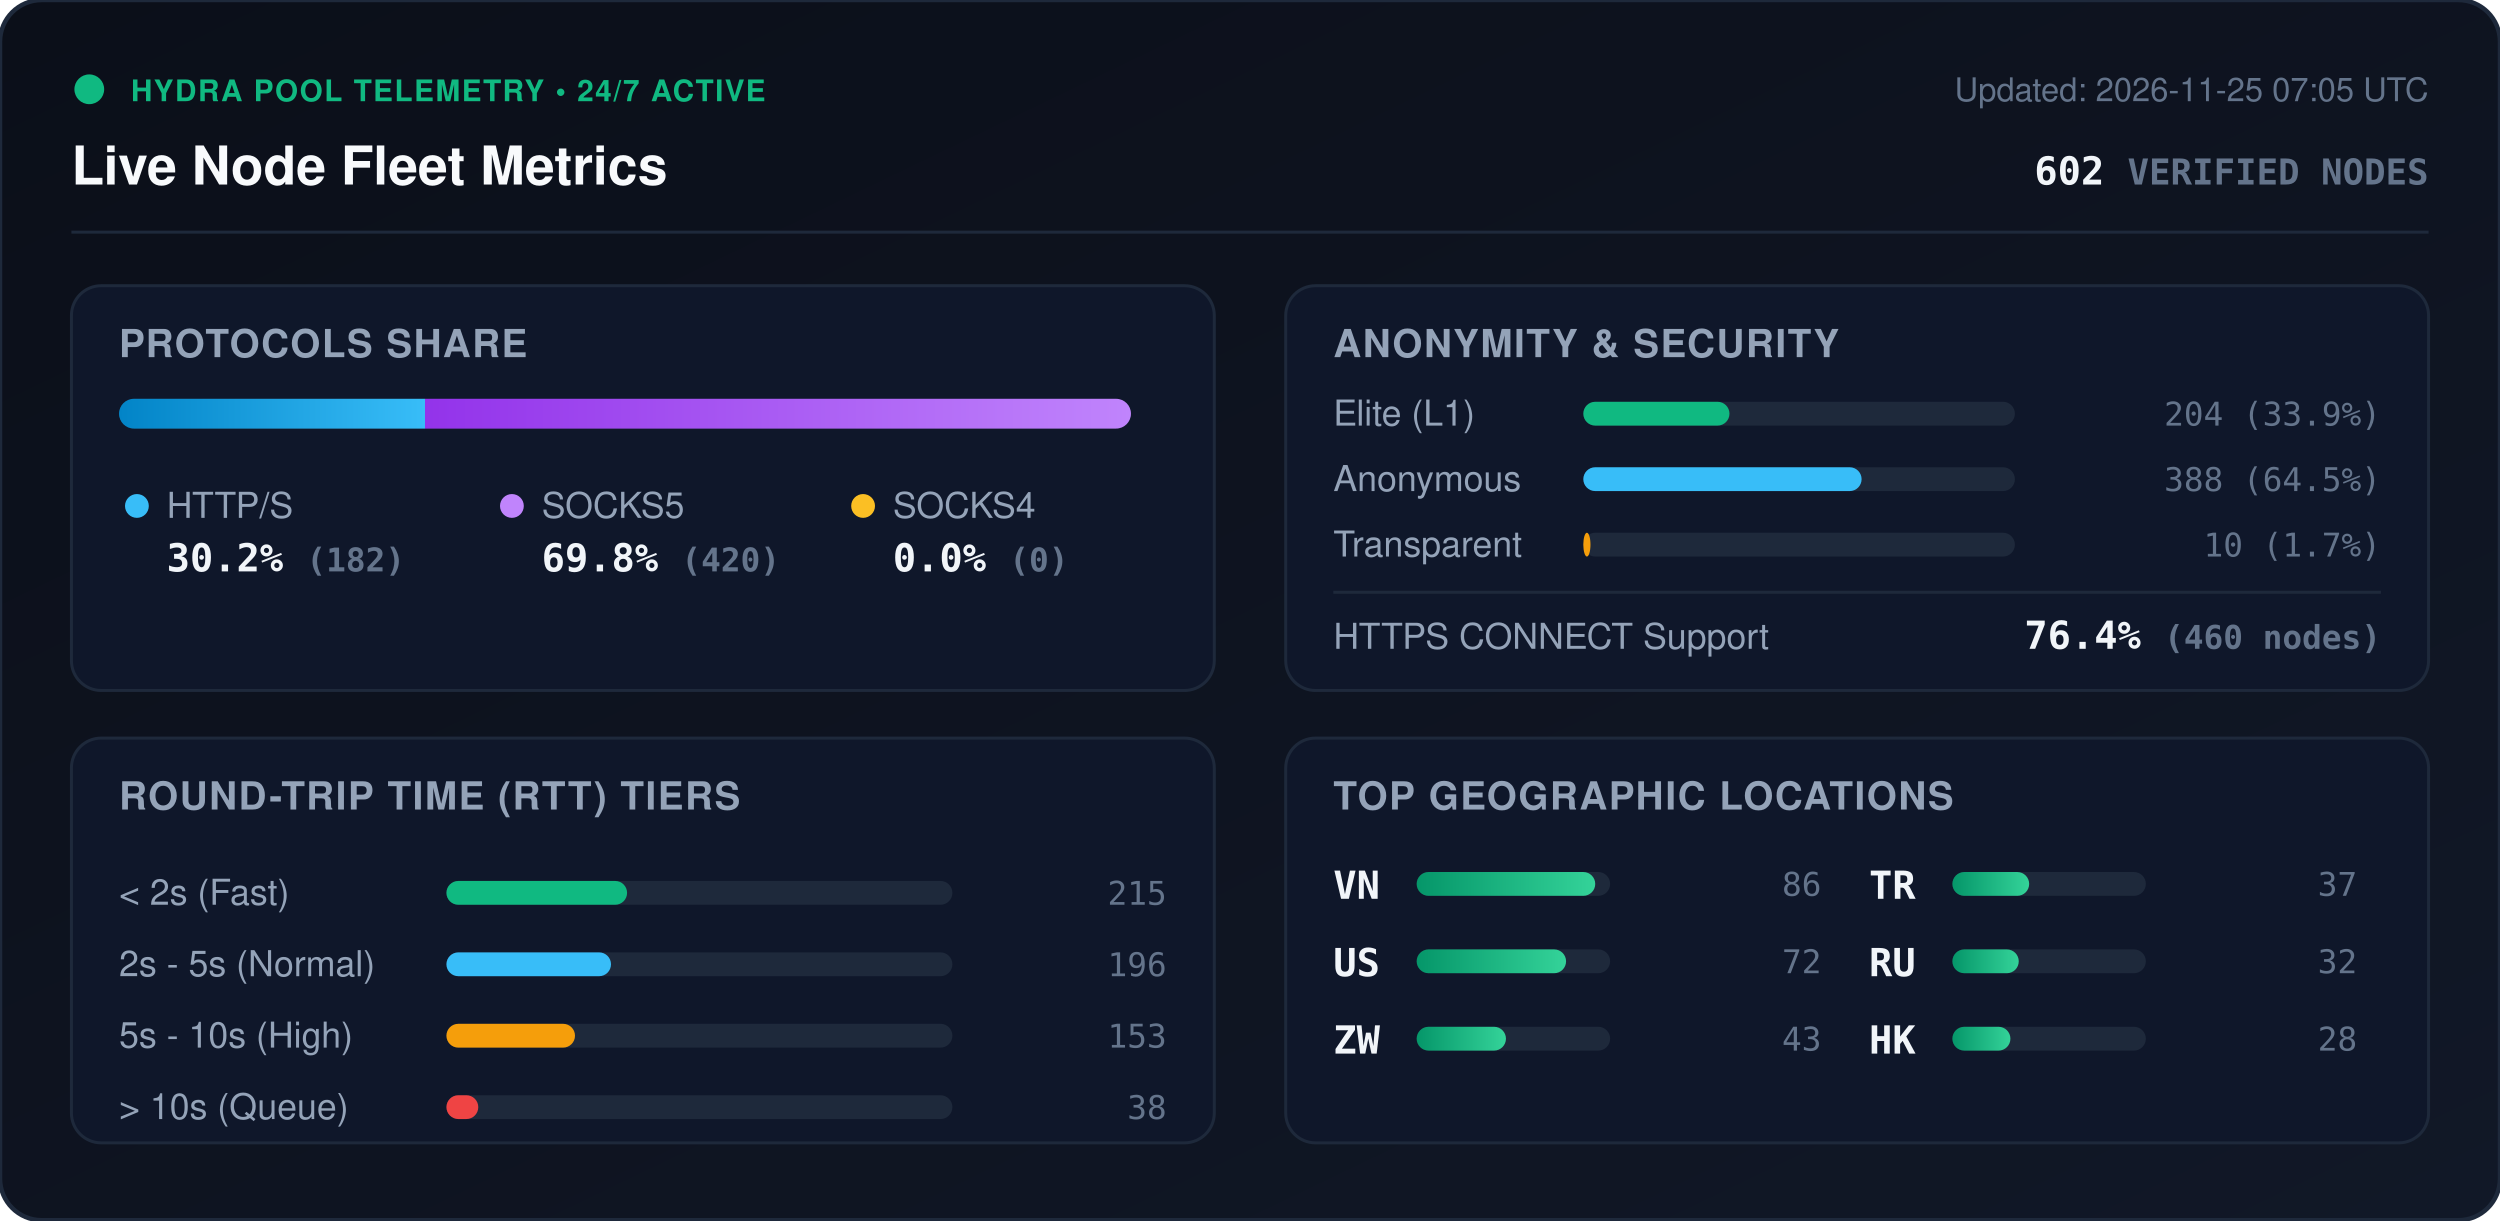
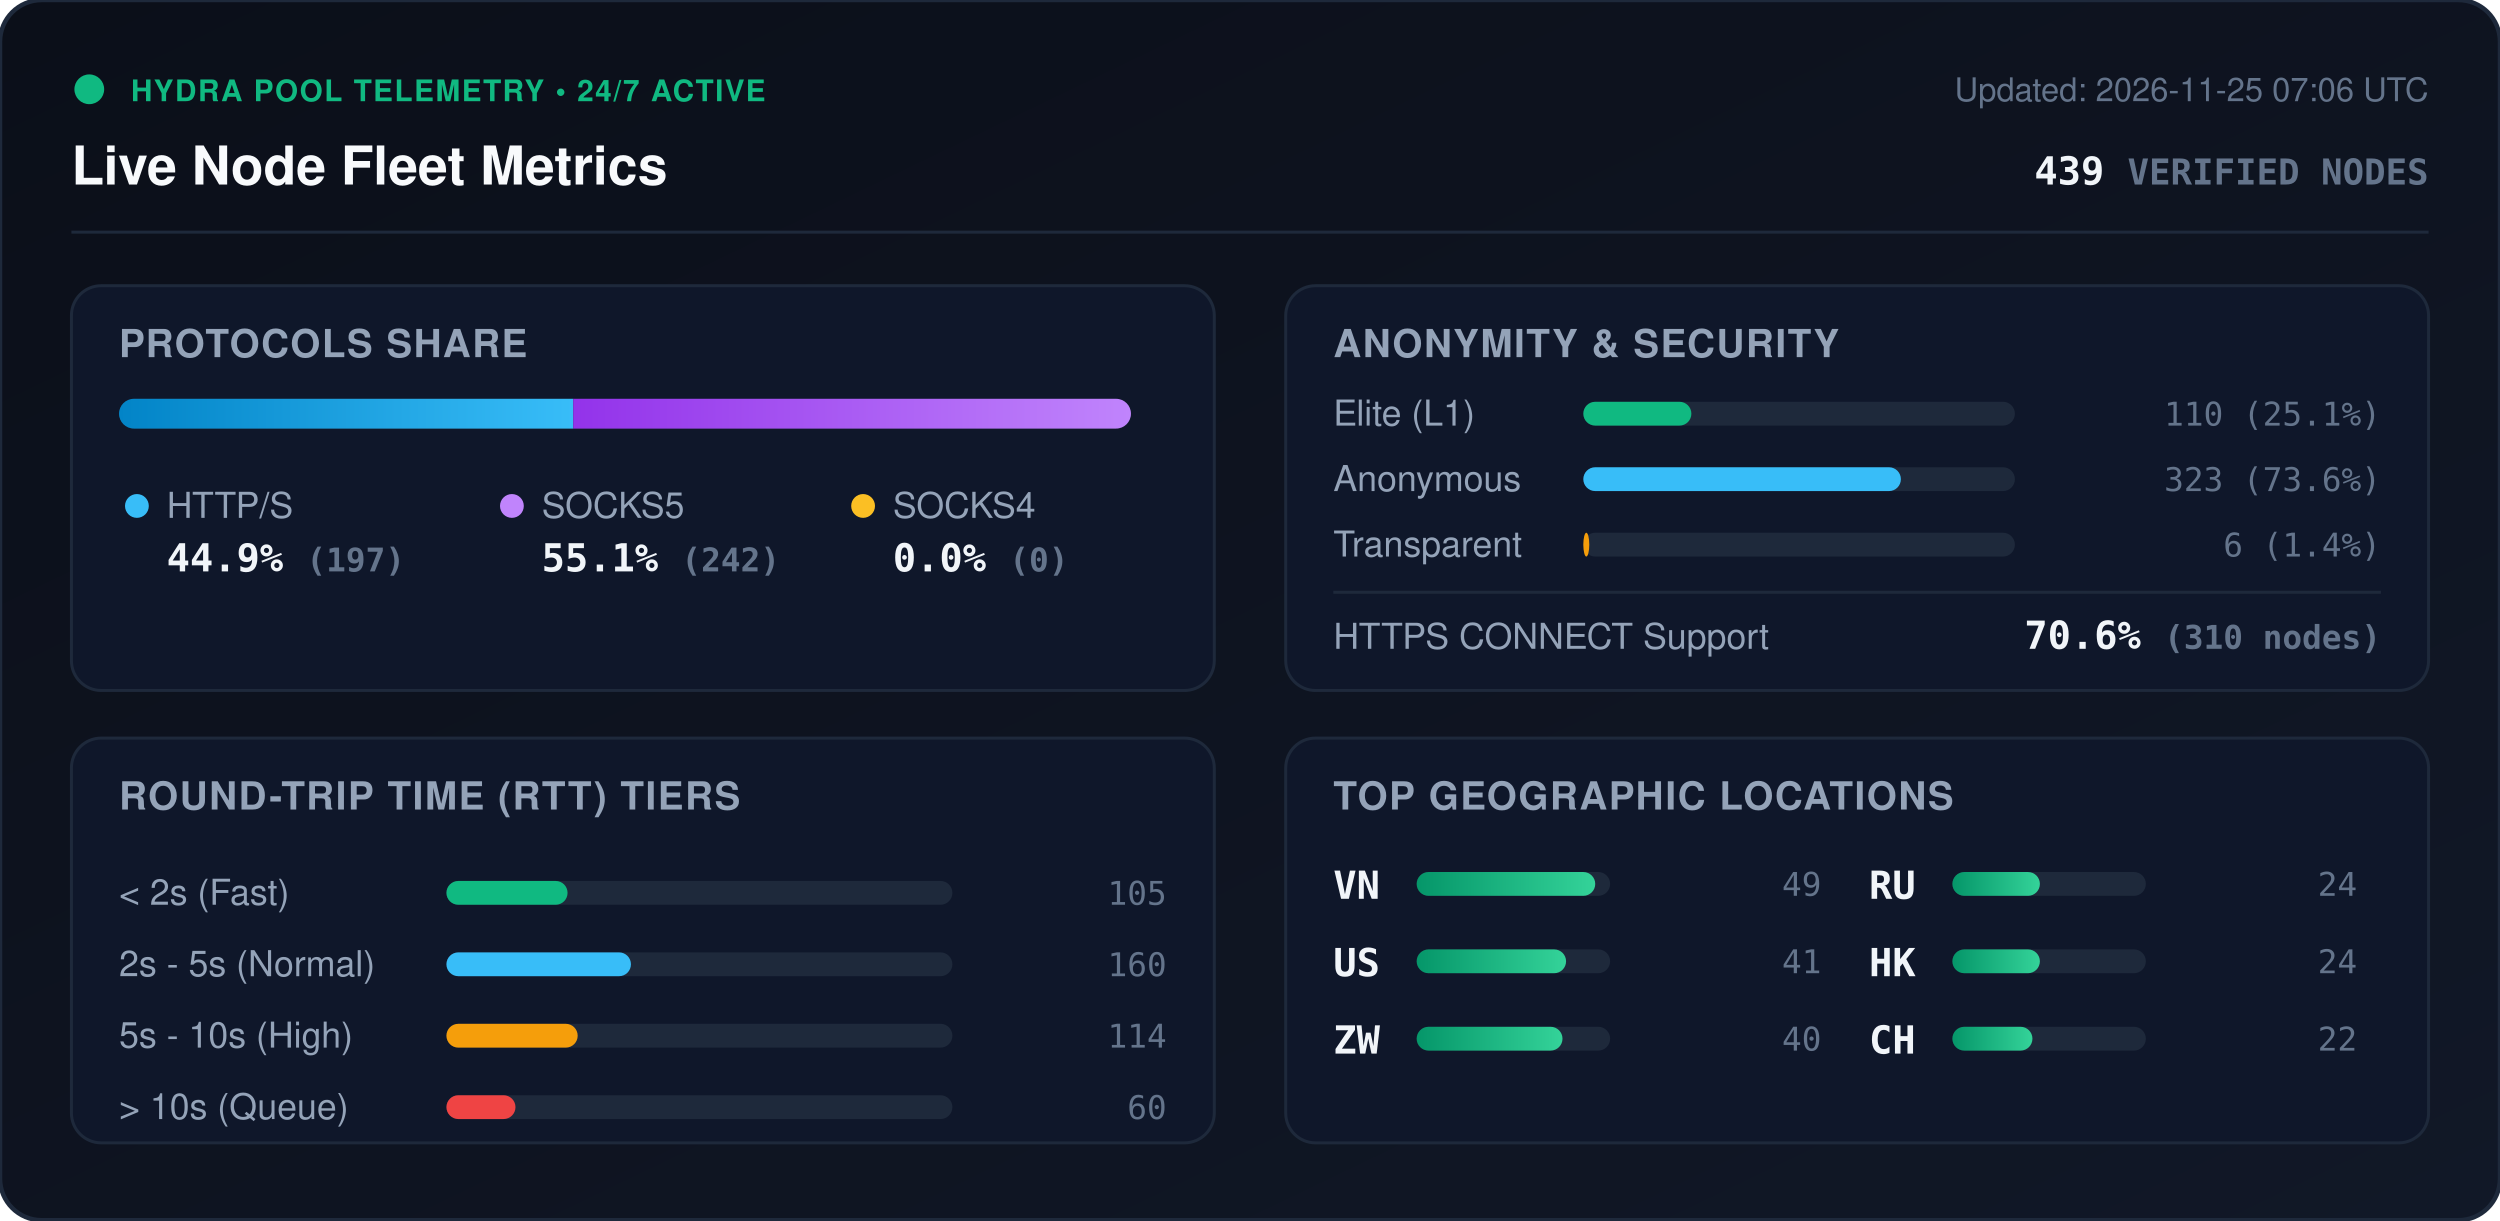
<svg xmlns="http://www.w3.org/2000/svg" viewBox="0 0 840 410" width="840" height="410" style="max-width: 100%; height: auto;">
  <defs>
    <linearGradient id="bg" x1="0%" y1="0%" x2="100%" y2="100%">
      <stop offset="0%" stop-color="#0b0f19" />
      <stop offset="100%" stop-color="#111827" />
    </linearGradient>
    <linearGradient id="bar-http" x1="0%" y1="0%" x2="100%" y2="0%">
      <stop offset="0%" stop-color="#0284c7" />
      <stop offset="100%" stop-color="#38bdf8" />
    </linearGradient>
    <linearGradient id="bar-socks5" x1="0%" y1="0%" x2="100%" y2="0%">
      <stop offset="0%" stop-color="#9333ea" />
      <stop offset="100%" stop-color="#c084fc" />
    </linearGradient>
    <linearGradient id="bar-socks4" x1="0%" y1="0%" x2="100%" y2="0%">
      <stop offset="0%" stop-color="#d97706" />
      <stop offset="100%" stop-color="#fbbf24" />
    </linearGradient>
    <linearGradient id="bar-green" x1="0%" y1="0%" x2="100%" y2="0%">
      <stop offset="0%" stop-color="#059669" />
      <stop offset="100%" stop-color="#34d399" />
    </linearGradient>
    <clipPath id="prog-track-clip">
      <rect width="340.0" height="10" rx="5" />
    </clipPath>
    <style>
      .title { font: 700 18px -apple-system, BlinkMacSystemFont, 'Segoe UI', Helvetica, Arial, sans-serif; fill: #f8fafc; }
      .sub { font: 500 11px -apple-system, BlinkMacSystemFont, 'Segoe UI', Helvetica, Arial, sans-serif; fill: #64748b; }
      .section-hdr { font: 600 13px -apple-system, BlinkMacSystemFont, 'Segoe UI', Helvetica, Arial, sans-serif; fill: #94a3b8; letter-spacing: 0.5px; }
      .metric-val { font: 700 13px -apple-system, BlinkMacSystemFont, 'Segoe UI', Helvetica, Arial, sans-serif; fill: #f1f5f9; }
      .metric-lbl { font: 500 12px -apple-system, BlinkMacSystemFont, 'Segoe UI', Helvetica, Arial, sans-serif; fill: #94a3b8; }
      .badge-txt { font: 700 10px -apple-system, BlinkMacSystemFont, 'Segoe UI', Helvetica, Arial, sans-serif; fill: #10b981; letter-spacing: 0.5px; }
      .mono { font-family: ui-monospace, SFMono-Regular, Menlo, Monaco, Consolas, monospace; }
      .pulse { animation: beacon 2s infinite ease-in-out; }
      @keyframes beacon { 0%, 100% { opacity: 1; } 50% { opacity: 0.35; } }
    </style>
  </defs>
  <rect width="840" height="410" rx="14" fill="url(#bg)" stroke="#1e293b" stroke-width="1.5" />
  <g transform="translate(24, 24)">
    <circle cx="6" cy="6" r="5" fill="#10b981" class="pulse" />
    <text x="20" y="10" class="badge-txt">HYDRA POOL TELEMETRY • 24/7 ACTIVE</text>
    <text x="0" y="38" class="title">Live Node Fleet Metrics</text>
-     <text x="792" y="10" text-anchor="end" class="sub">Updated: 2026-11-25 07:05 UTC</text>
-     <text x="792" y="38" text-anchor="end" class="metric-val mono" fill="#38bdf8">602 <tspan font-size="12" fill="#64748b">VERIFIED NODES</tspan>
+     <text x="792" y="10" text-anchor="end" class="sub">Updated: 2026-11-25 07:06 UTC</text>
+     <text x="792" y="38" text-anchor="end" class="metric-val mono" fill="#38bdf8">439 <tspan font-size="12" fill="#64748b">VERIFIED NODES</tspan>
    </text>
  </g>
  <line x1="24" y1="78" x2="816" y2="78" stroke="#1e293b" stroke-width="1" />
  <g transform="translate(24, 96)">
    <rect width="384" height="136" rx="10" fill="#0f172a" stroke="#1e293b" />
    <text x="16" y="24" class="section-hdr">PROTOCOLS SHARE</text>
    <g transform="translate(16, 38)">
      <rect width="340.0" height="10" rx="5" fill="#1e293b" />
      <g clip-path="url(#prog-track-clip)">
-         <rect x="0" width="102.8" height="10" fill="url(#bar-http)" />
-         <rect x="102.8" width="237.2" height="10" fill="url(#bar-socks5)" />
+         <rect x="0" width="152.6" height="10" fill="url(#bar-http)" />
+         <rect x="152.6" width="187.4" height="10" fill="url(#bar-socks5)" />
        <rect x="340.0" width="0.0" height="10" fill="url(#bar-socks4)" />
      </g>
    </g>
    <g transform="translate(16, 68)">
      <circle cx="6" cy="6" r="4" fill="#38bdf8" />
      <text x="16" y="10" class="metric-lbl">HTTP/S</text>
-       <text x="16" y="28" class="metric-val mono">30.2% <tspan font-size="11" fill="#64748b">(182)</tspan>
+       <text x="16" y="28" class="metric-val mono">44.9% <tspan font-size="11" fill="#64748b">(197)</tspan>
      </text>
      <circle cx="132" cy="6" r="4" fill="#c084fc" />
      <text x="142" y="10" class="metric-lbl">SOCKS5</text>
-       <text x="142" y="28" class="metric-val mono">69.8% <tspan font-size="11" fill="#64748b">(420)</tspan>
+       <text x="142" y="28" class="metric-val mono">55.1% <tspan font-size="11" fill="#64748b">(242)</tspan>
      </text>
      <circle cx="250" cy="6" r="4" fill="#fbbf24" />
      <text x="260" y="10" class="metric-lbl">SOCKS4</text>
      <text x="260" y="28" class="metric-val mono">0.0% <tspan font-size="11" fill="#64748b">(0)</tspan>
      </text>
    </g>
  </g>
  <g transform="translate(432, 96)">
    <rect width="384" height="136" rx="10" fill="#0f172a" stroke="#1e293b" />
    <text x="16" y="24" class="section-hdr">ANONYMITY &amp; SECURITY</text>
    <text x="16" y="47" class="metric-lbl">Elite (L1)</text>
    <rect x="100" y="39" width="145.0" height="8" rx="4" fill="#1e293b" />
-     <rect x="100" y="39" width="49.1" height="8" rx="4" fill="#10b981" />
-     <text x="368" y="47" text-anchor="end" class="mono sub" fill="#e2e8f0">204 (33.9%)</text>
+     <rect x="100" y="39" width="36.3" height="8" rx="4" fill="#10b981" />
+     <text x="368" y="47" text-anchor="end" class="mono sub" fill="#e2e8f0">110 (25.1%)</text>
    <text x="16" y="69" class="metric-lbl">Anonymous</text>
    <rect x="100" y="61" width="145.0" height="8" rx="4" fill="#1e293b" />
-     <rect x="100" y="61" width="93.5" height="8" rx="4" fill="#38bdf8" />
-     <text x="368" y="69" text-anchor="end" class="mono sub" fill="#e2e8f0">388 (64.5%)</text>
+     <rect x="100" y="61" width="106.7" height="8" rx="4" fill="#38bdf8" />
+     <text x="368" y="69" text-anchor="end" class="mono sub" fill="#e2e8f0">323 (73.6%)</text>
    <text x="16" y="91" class="metric-lbl">Transparent</text>
    <rect x="100" y="83" width="145.0" height="8" rx="4" fill="#1e293b" />
-     <rect x="100" y="83" width="2.4" height="8" rx="4" fill="#f59e0b" />
-     <text x="368" y="91" text-anchor="end" class="mono sub" fill="#e2e8f0">10 (1.7%)</text>
+     <rect x="100" y="83" width="2.0" height="8" rx="4" fill="#f59e0b" />
+     <text x="368" y="91" text-anchor="end" class="mono sub" fill="#e2e8f0">6 (1.4%)</text>
    <line x1="16" y1="103" x2="368" y2="103" stroke="#1e293b" stroke-width="1" />
    <text x="16" y="122" class="metric-lbl">HTTPS CONNECT Support</text>
-     <text x="368" y="122" text-anchor="end" class="metric-val mono" fill="#34d399">76.4% <tspan font-size="11" fill="#64748b">(460 nodes)</tspan>
+     <text x="368" y="122" text-anchor="end" class="metric-val mono" fill="#34d399">70.6% <tspan font-size="11" fill="#64748b">(310 nodes)</tspan>
    </text>
  </g>
  <g transform="translate(24, 248)">
    <rect width="384" height="136" rx="10" fill="#0f172a" stroke="#1e293b" />
    <text x="16" y="24" class="section-hdr">ROUND-TRIP TIME (RTT) TIERS</text>
    <g transform="translate(16, 42)">
      <text x="0" y="14" class="metric-lbl">&lt; 2s (Fast)</text>
      <rect x="110" y="6" width="170" height="8" rx="4" fill="#1e293b" />
-       <rect x="110" y="6" width="60.7" height="8" rx="4" fill="#10b981" />
-       <text x="352" y="14" text-anchor="end" class="mono sub">215</text>
+       <rect x="110" y="6" width="40.7" height="8" rx="4" fill="#10b981" />
+       <text x="352" y="14" text-anchor="end" class="mono sub">105</text>
      <text x="0" y="38" class="metric-lbl">2s - 5s (Normal)</text>
      <rect x="110" y="30" width="170" height="8" rx="4" fill="#1e293b" />
-       <rect x="110" y="30" width="55.3" height="8" rx="4" fill="#38bdf8" />
-       <text x="352" y="38" text-anchor="end" class="mono sub">196</text>
+       <rect x="110" y="30" width="62.0" height="8" rx="4" fill="#38bdf8" />
+       <text x="352" y="38" text-anchor="end" class="mono sub">160</text>
      <text x="0" y="62" class="metric-lbl">5s - 10s (High)</text>
      <rect x="110" y="54" width="170" height="8" rx="4" fill="#1e293b" />
-       <rect x="110" y="54" width="43.2" height="8" rx="4" fill="#f59e0b" />
-       <text x="352" y="62" text-anchor="end" class="mono sub">153</text>
+       <rect x="110" y="54" width="44.1" height="8" rx="4" fill="#f59e0b" />
+       <text x="352" y="62" text-anchor="end" class="mono sub">114</text>
      <text x="0" y="86" class="metric-lbl">&gt; 10s (Queue)</text>
      <rect x="110" y="78" width="170" height="8" rx="4" fill="#1e293b" />
-       <rect x="110" y="78" width="10.7" height="8" rx="4" fill="#ef4444" />
-       <text x="352" y="86" text-anchor="end" class="mono sub">38</text>
+       <rect x="110" y="78" width="23.2" height="8" rx="4" fill="#ef4444" />
+       <text x="352" y="86" text-anchor="end" class="mono sub">60</text>
    </g>
  </g>
  <g transform="translate(432, 248)">
    <rect width="384" height="136" rx="10" fill="#0f172a" stroke="#1e293b" />
    <text x="16" y="24" class="section-hdr">TOP GEOGRAPHIC LOCATIONS</text>
    <g transform="translate(16, 42)">
      <g transform="translate(0, 0)">
        <text x="0" y="12" class="mono metric-val" font-size="12">VN</text>
        <rect x="28" y="3" width="65" height="8" rx="4" fill="#1e293b" />
        <rect x="28" y="3" width="60.0" height="8" rx="4" fill="url(#bar-green)" />
-         <text x="164" y="11" text-anchor="end" class="mono sub">86</text>
+         <text x="164" y="11" text-anchor="end" class="mono sub">49</text>
      </g>
      <g transform="translate(0, 26)">
        <text x="0" y="12" class="mono metric-val" font-size="12">US</text>
        <rect x="28" y="3" width="65" height="8" rx="4" fill="#1e293b" />
        <rect x="28" y="3" width="50.2" height="8" rx="4" fill="url(#bar-green)" />
-         <text x="164" y="11" text-anchor="end" class="mono sub">72</text>
+         <text x="164" y="11" text-anchor="end" class="mono sub">41</text>
      </g>
      <g transform="translate(0, 52)">
        <text x="0" y="12" class="mono metric-val" font-size="12">ZW</text>
        <rect x="28" y="3" width="65" height="8" rx="4" fill="#1e293b" />
-         <rect x="28" y="3" width="30.0" height="8" rx="4" fill="url(#bar-green)" />
-         <text x="164" y="11" text-anchor="end" class="mono sub">43</text>
+         <rect x="28" y="3" width="49.0" height="8" rx="4" fill="url(#bar-green)" />
+         <text x="164" y="11" text-anchor="end" class="mono sub">40</text>
      </g>
      <g transform="translate(180, 0)">
-         <text x="0" y="12" class="mono metric-val" font-size="12">TR</text>
+         <text x="0" y="12" class="mono metric-val" font-size="12">RU</text>
        <rect x="28" y="3" width="65" height="8" rx="4" fill="#1e293b" />
-         <rect x="28" y="3" width="25.8" height="8" rx="4" fill="url(#bar-green)" />
-         <text x="164" y="11" text-anchor="end" class="mono sub">37</text>
+         <rect x="28" y="3" width="29.4" height="8" rx="4" fill="url(#bar-green)" />
+         <text x="164" y="11" text-anchor="end" class="mono sub">24</text>
      </g>
      <g transform="translate(180, 26)">
-         <text x="0" y="12" class="mono metric-val" font-size="12">RU</text>
+         <text x="0" y="12" class="mono metric-val" font-size="12">HK</text>
        <rect x="28" y="3" width="65" height="8" rx="4" fill="#1e293b" />
-         <rect x="28" y="3" width="22.3" height="8" rx="4" fill="url(#bar-green)" />
-         <text x="164" y="11" text-anchor="end" class="mono sub">32</text>
+         <rect x="28" y="3" width="29.4" height="8" rx="4" fill="url(#bar-green)" />
+         <text x="164" y="11" text-anchor="end" class="mono sub">24</text>
      </g>
      <g transform="translate(180, 52)">
-         <text x="0" y="12" class="mono metric-val" font-size="12">HK</text>
+         <text x="0" y="12" class="mono metric-val" font-size="12">CH</text>
        <rect x="28" y="3" width="65" height="8" rx="4" fill="#1e293b" />
-         <rect x="28" y="3" width="19.5" height="8" rx="4" fill="url(#bar-green)" />
-         <text x="164" y="11" text-anchor="end" class="mono sub">28</text>
+         <rect x="28" y="3" width="26.9" height="8" rx="4" fill="url(#bar-green)" />
+         <text x="164" y="11" text-anchor="end" class="mono sub">22</text>
      </g>
    </g>
  </g>
</svg>
